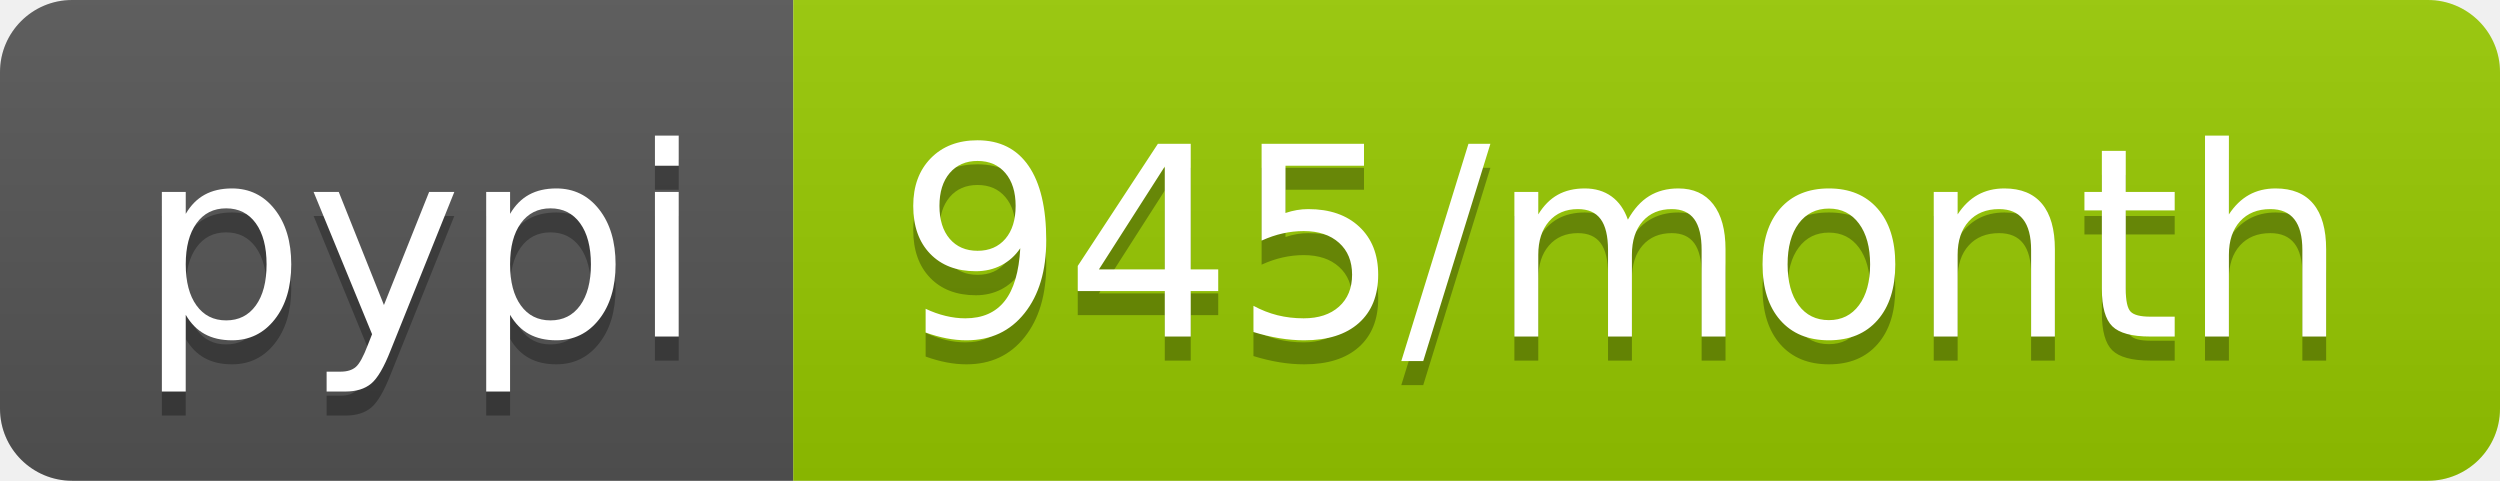
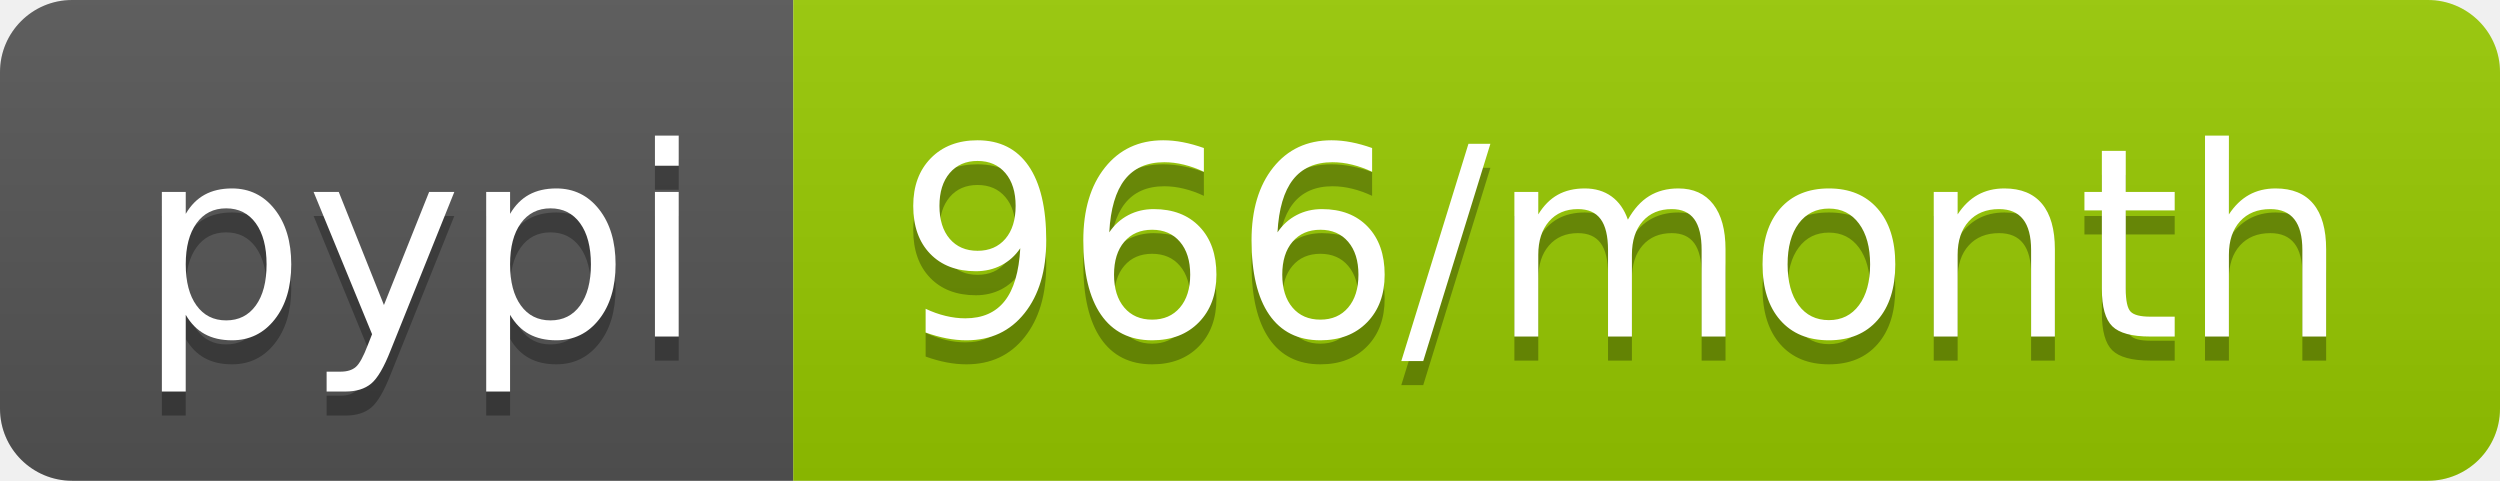
- <svg xmlns="http://www.w3.org/2000/svg" width="104" height="20" role="img" aria-label="pypi: 945/month">
+ <svg xmlns="http://www.w3.org/2000/svg" width="104" height="20" role="img" aria-label="pypi: 966/month">
  <linearGradient id="s" x2="0" y2="100%">
    <stop offset="0" stop-color="#bbb" stop-opacity=".1" />
    <stop offset="1" stop-opacity=".1" />
  </linearGradient>
  <clipPath id="r">
    <rect width="104" height="20" rx="3" fill="#fff" />
  </clipPath>
  <g clip-path="url(#r)">
    <rect width="33" height="20" fill="#555" />
    <rect x="33" width="71" height="20" fill="#97ca00" />
    <rect width="104" height="20" fill="url(#s)" />
  </g>
  <g fill="#fff" text-anchor="middle" font-family="Verdana,Geneva,DejaVu Sans,sans-serif" text-rendering="geometricPrecision" font-size="110">
    <text aria-hidden="true" x="175" y="150" fill="#010101" fill-opacity=".3" transform="scale(.1)" textLength="230">pypi</text>
    <text x="175" y="140" transform="scale(.1)" fill="#fff" textLength="230">pypi</text>
-     <text aria-hidden="true" x="675" y="150" fill="#010101" fill-opacity=".3" transform="scale(.1)" textLength="610">945/month</text>
-     <text x="675" y="140" transform="scale(.1)" fill="#fff" textLength="610">945/month</text>
+     <text aria-hidden="true" x="675" y="150" fill="#010101" fill-opacity=".3" transform="scale(.1)" textLength="610">966/month</text>
+     <text x="675" y="140" transform="scale(.1)" fill="#fff" textLength="610">966/month</text>
  </g>
</svg>
